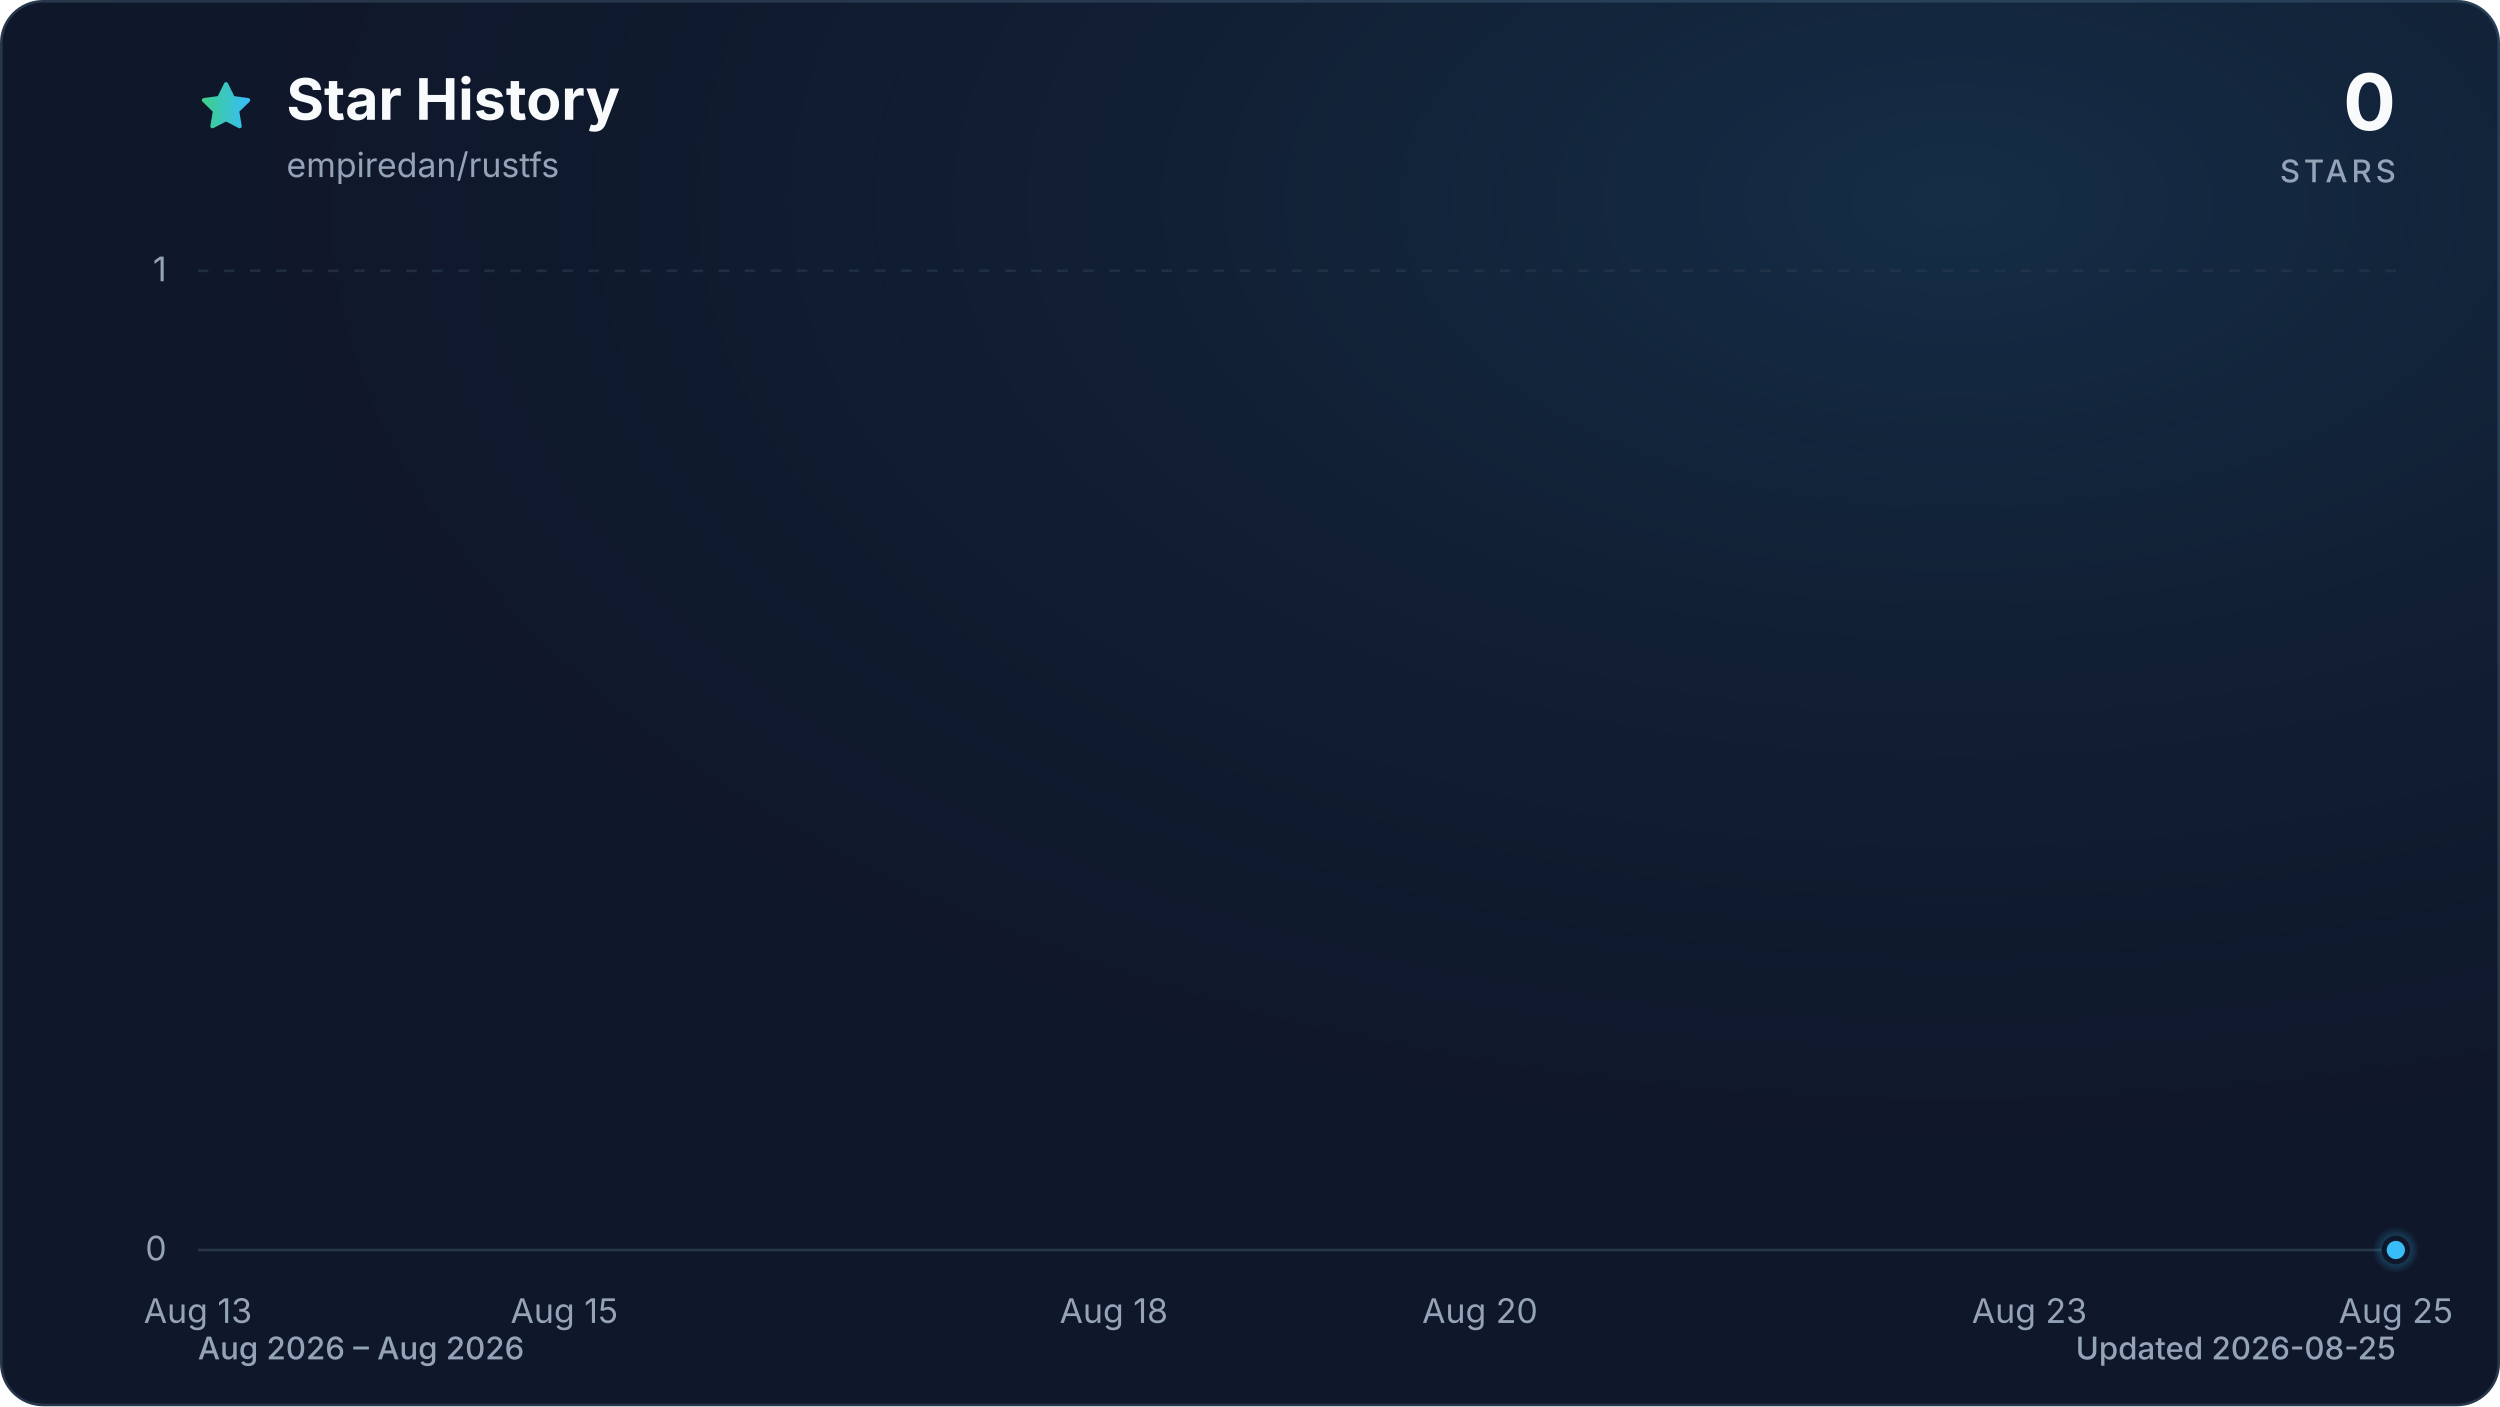
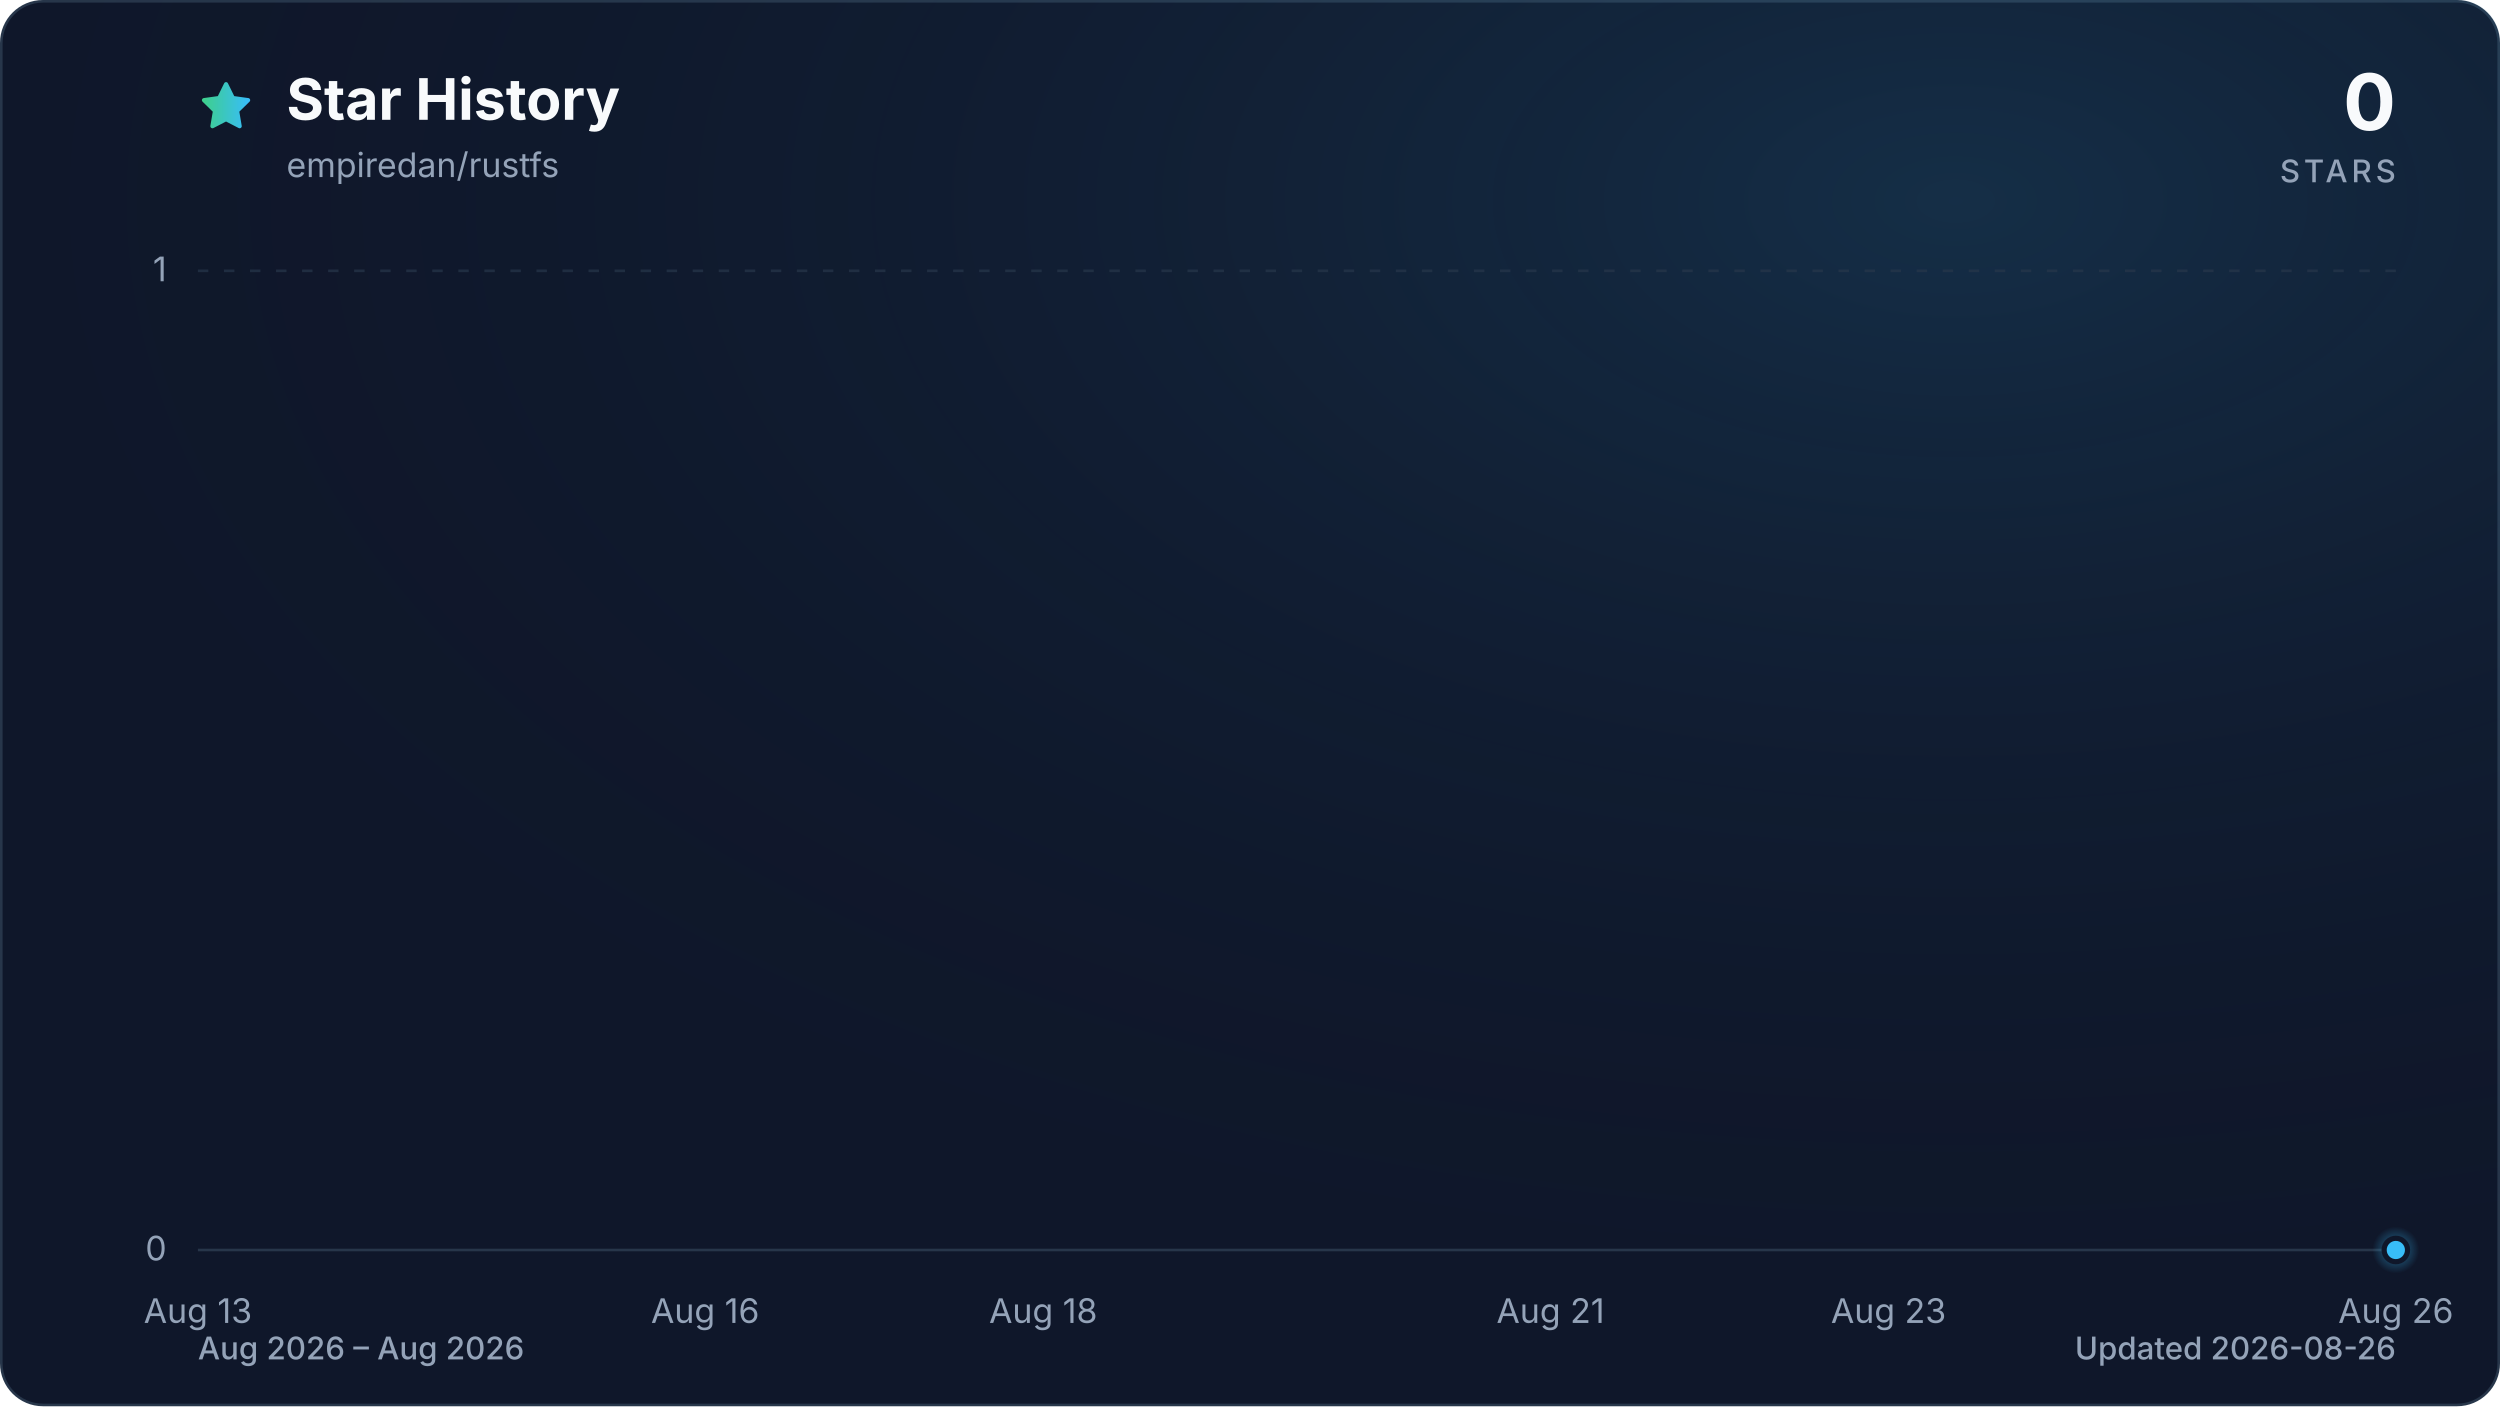
<svg xmlns="http://www.w3.org/2000/svg" viewBox="0 0 960 540" role="img" aria-labelledby="title description" data-style="gradient" data-variant="glow" data-animated="true">
  <defs>
    <linearGradient id="trend" x1="0" y1="0" x2="1" y2="0">
      <stop offset="0%" stop-color="#3ecf8e" />
      <stop offset="100%" stop-color="#38bdf8" />
    </linearGradient>
    <linearGradient id="area" x1="0" y1="0" x2="0" y2="1">
      <stop offset="0%" stop-color="#3ecf8e" stop-opacity="0.30" />
      <stop offset="55%" stop-color="#38bdf8" stop-opacity="0.10" />
      <stop offset="100%" stop-color="#38bdf8" stop-opacity="0.01" />
    </linearGradient>
    <radialGradient id="marker-halo" cx="50%" cy="50%" r="50%">
      <stop offset="0%" stop-color="#38bdf8" stop-opacity="0.55" />
      <stop offset="100%" stop-color="#38bdf8" stop-opacity="0" />
    </radialGradient>
    <radialGradient id="surface-glow" cx="78%" cy="14%" r="80%">
      <stop offset="0%" stop-color="#38bdf8" stop-opacity="0.14" />
      <stop offset="100%" stop-color="#0f172a" stop-opacity="0" />
    </radialGradient>
    <filter id="trend-glow" x="-20%" y="-20%" width="140%" height="140%">
      <feGaussianBlur stdDeviation="7" />
    </filter>
  </defs>
  <style>
.trend-enter{transform-box:fill-box;transform-origin:center;animation:trend-enter 520ms cubic-bezier(0.16,1,0.3,1)}
.marker-enter{transform-box:fill-box;transform-origin:center;animation:marker-enter 320ms cubic-bezier(0.16,1,0.3,1) 200ms both}
.marker-pulse{transform-box:fill-box;transform-origin:center;animation:marker-pulse 2.6s ease-out infinite}
@keyframes trend-enter{from{opacity:.35;transform:translateY(10px)}to{opacity:1;transform:translateY(0)}}
@keyframes marker-enter{from{opacity:0;transform:scale(.4)}to{opacity:1;transform:scale(1)}}
@keyframes marker-pulse{0%{opacity:.5;transform:scale(.7)}70%,100%{opacity:0;transform:scale(2.1)}}
@media (prefers-reduced-motion:reduce){.trend-enter,.marker-enter,.marker-pulse{animation:none!important}}
@media (prefers-reduced-motion:reduce){.marker-pulse{opacity:0}}
</style>
  <rect x="0.5" y="0.5" width="959" height="539" fill="#0f172a" stroke="#27364a" stroke-width="1" rx="16" />
  <rect width="960" height="540" fill="url(#surface-glow)" rx="16" />
  <path d="M12 2.6l2.9 5.9 6.5.9-4.7 4.6 1.1 6.5-5.8-3-5.8 3 1.1-6.5-4.7-4.6 6.5-.9L12 2.6Z" transform="translate(76 30) scale(.9)" fill="url(#trend)" stroke="url(#trend)" stroke-width="1.8" stroke-linejoin="round" aria-hidden="true" />
  <text x="110" y="46" fill="#f8fafc" font-family="ui-sans-serif, system-ui, -apple-system, BlinkMacSystemFont, 'Segoe UI', sans-serif" font-size="22" font-weight="700">Star History</text>
  <text x="110" y="68" fill="#94a3b8" font-family="ui-sans-serif, system-ui, -apple-system, BlinkMacSystemFont, 'Segoe UI', sans-serif" font-size="13">empiredan/rustfs</text>
  <text x="920" y="50" fill="#f8fafc" font-family="ui-sans-serif, system-ui, -apple-system, BlinkMacSystemFont, 'Segoe UI', sans-serif" font-size="30" font-weight="700" text-anchor="end">0</text>
  <text x="920" y="70" fill="#94a3b8" font-family="ui-sans-serif, system-ui, -apple-system, BlinkMacSystemFont, 'Segoe UI', sans-serif" font-size="12" font-weight="500" letter-spacing="1.5" text-anchor="end">STARS</text>
  <line x1="76" y1="480.0" x2="920" y2="480.0" stroke="#27364a" stroke-width="1" stroke-dasharray="0" opacity="1" />
  <text x="64" y="484.0" fill="#94a3b8" font-family="ui-sans-serif, system-ui, -apple-system, BlinkMacSystemFont, 'Segoe UI', sans-serif" font-size="13" text-anchor="end">0</text>
  <line x1="76" y1="104.0" x2="920" y2="104.0" stroke="#27364a" stroke-width="1" stroke-dasharray="4 6" opacity="0.7" />
  <text x="64" y="108.0" fill="#94a3b8" font-family="ui-sans-serif, system-ui, -apple-system, BlinkMacSystemFont, 'Segoe UI', sans-serif" font-size="13" text-anchor="end">1</text>
  <text x="76.0" y="508" fill="#94a3b8" font-family="ui-sans-serif, system-ui, -apple-system, BlinkMacSystemFont, 'Segoe UI', sans-serif" font-size="13" text-anchor="middle">Aug 13</text>
-   <text x="216.7" y="508" fill="#94a3b8" font-family="ui-sans-serif, system-ui, -apple-system, BlinkMacSystemFont, 'Segoe UI', sans-serif" font-size="13" text-anchor="middle">Aug 15</text>
-   <text x="427.7" y="508" fill="#94a3b8" font-family="ui-sans-serif, system-ui, -apple-system, BlinkMacSystemFont, 'Segoe UI', sans-serif" font-size="13" text-anchor="middle">Aug 18</text>
-   <text x="568.3" y="508" fill="#94a3b8" font-family="ui-sans-serif, system-ui, -apple-system, BlinkMacSystemFont, 'Segoe UI', sans-serif" font-size="13" text-anchor="middle">Aug 20</text>
-   <text x="779.3" y="508" fill="#94a3b8" font-family="ui-sans-serif, system-ui, -apple-system, BlinkMacSystemFont, 'Segoe UI', sans-serif" font-size="13" text-anchor="middle">Aug 23</text>
-   <text x="920.0" y="508" fill="#94a3b8" font-family="ui-sans-serif, system-ui, -apple-system, BlinkMacSystemFont, 'Segoe UI', sans-serif" font-size="13" text-anchor="middle">Aug 25</text>
+   <text x="270.8" y="508" fill="#94a3b8" font-family="ui-sans-serif, system-ui, -apple-system, BlinkMacSystemFont, 'Segoe UI', sans-serif" font-size="13" text-anchor="middle">Aug 16</text>
+   <text x="400.6" y="508" fill="#94a3b8" font-family="ui-sans-serif, system-ui, -apple-system, BlinkMacSystemFont, 'Segoe UI', sans-serif" font-size="13" text-anchor="middle">Aug 18</text>
+   <text x="595.4" y="508" fill="#94a3b8" font-family="ui-sans-serif, system-ui, -apple-system, BlinkMacSystemFont, 'Segoe UI', sans-serif" font-size="13" text-anchor="middle">Aug 21</text>
+   <text x="725.2" y="508" fill="#94a3b8" font-family="ui-sans-serif, system-ui, -apple-system, BlinkMacSystemFont, 'Segoe UI', sans-serif" font-size="13" text-anchor="middle">Aug 23</text>
+   <text x="920.0" y="508" fill="#94a3b8" font-family="ui-sans-serif, system-ui, -apple-system, BlinkMacSystemFont, 'Segoe UI', sans-serif" font-size="13" text-anchor="middle">Aug 26</text>
  <g class="trend-enter">
-     <path d="M 76.0 480.0 C 99.4 480.0, 122.9 480.0, 146.3 480.0 C 169.8 480.0, 193.2 480.0, 216.7 480.0 C 240.1 480.0, 263.6 480.0, 287.0 480.0 C 310.4 480.0, 333.9 480.0, 357.3 480.0 C 380.8 480.0, 404.2 480.0, 427.7 480.0 C 451.1 480.0, 474.6 480.0, 498.0 480.0 C 521.4 480.0, 544.9 480.0, 568.3 480.0 C 591.8 480.0, 615.2 480.0, 638.7 480.0 C 662.1 480.0, 685.6 480.0, 709.0 480.0 C 732.4 480.0, 755.9 480.0, 779.3 480.0 C 802.8 480.0, 826.2 480.0, 849.7 480.0 C 873.1 480.0, 896.6 480.0, 920.0 480.0 L 920.0 480.0 L 76.0 480.0 Z" fill="url(#area)" />
-     <path d="M 76.0 480.0 C 99.4 480.0, 122.9 480.0, 146.3 480.0 C 169.8 480.0, 193.2 480.0, 216.7 480.0 C 240.1 480.0, 263.6 480.0, 287.0 480.0 C 310.4 480.0, 333.9 480.0, 357.3 480.0 C 380.8 480.0, 404.2 480.0, 427.7 480.0 C 451.1 480.0, 474.6 480.0, 498.0 480.0 C 521.4 480.0, 544.9 480.0, 568.3 480.0 C 591.8 480.0, 615.2 480.0, 638.7 480.0 C 662.1 480.0, 685.6 480.0, 709.0 480.0 C 732.4 480.0, 755.9 480.0, 779.3 480.0 C 802.8 480.0, 826.2 480.0, 849.7 480.0 C 873.1 480.0, 896.6 480.0, 920.0 480.0" fill="none" stroke="url(#trend)" stroke-width="12" stroke-linecap="round" stroke-linejoin="round" opacity="0.16" filter="url(#trend-glow)" />
-     <path d="M 76.0 480.0 C 99.4 480.0, 122.9 480.0, 146.3 480.0 C 169.8 480.0, 193.2 480.0, 216.7 480.0 C 240.1 480.0, 263.6 480.0, 287.0 480.0 C 310.4 480.0, 333.9 480.0, 357.3 480.0 C 380.8 480.0, 404.2 480.0, 427.7 480.0 C 451.1 480.0, 474.6 480.0, 498.0 480.0 C 521.4 480.0, 544.9 480.0, 568.3 480.0 C 591.8 480.0, 615.2 480.0, 638.7 480.0 C 662.1 480.0, 685.6 480.0, 709.0 480.0 C 732.4 480.0, 755.9 480.0, 779.3 480.0 C 802.8 480.0, 826.2 480.0, 849.7 480.0 C 873.1 480.0, 896.6 480.0, 920.0 480.0" fill="none" stroke="url(#trend)" stroke-width="3" stroke-linecap="round" stroke-linejoin="round" />
+     <path d="M 76.0 480.0 C 97.6 480.0, 119.3 480.0, 140.9 480.0 C 162.6 480.0, 184.2 480.0, 205.8 480.0 C 227.5 480.0, 249.1 480.0, 270.8 480.0 C 292.4 480.0, 314.1 480.0, 335.7 480.0 C 357.3 480.0, 379.0 480.0, 400.6 480.0 C 422.3 480.0, 443.9 480.0, 465.5 480.0 C 487.2 480.0, 508.8 480.0, 530.5 480.0 C 552.1 480.0, 573.7 480.0, 595.4 480.0 C 617.0 480.0, 638.7 480.0, 660.3 480.0 C 681.9 480.0, 703.6 480.0, 725.2 480.0 C 746.9 480.0, 768.5 480.0, 790.2 480.0 C 811.8 480.0, 833.4 480.0, 855.1 480.0 C 876.7 480.0, 898.4 480.0, 920.0 480.0 L 920.0 480.0 L 76.0 480.0 Z" fill="url(#area)" />
+     <path d="M 76.0 480.0 C 97.6 480.0, 119.3 480.0, 140.9 480.0 C 162.6 480.0, 184.2 480.0, 205.8 480.0 C 227.5 480.0, 249.1 480.0, 270.8 480.0 C 292.4 480.0, 314.1 480.0, 335.7 480.0 C 357.3 480.0, 379.0 480.0, 400.6 480.0 C 422.3 480.0, 443.9 480.0, 465.5 480.0 C 487.2 480.0, 508.8 480.0, 530.5 480.0 C 552.1 480.0, 573.7 480.0, 595.4 480.0 C 617.0 480.0, 638.7 480.0, 660.3 480.0 C 681.9 480.0, 703.6 480.0, 725.2 480.0 C 746.9 480.0, 768.5 480.0, 790.2 480.0 C 811.8 480.0, 833.4 480.0, 855.1 480.0 C 876.7 480.0, 898.4 480.0, 920.0 480.0" fill="none" stroke="url(#trend)" stroke-width="12" stroke-linecap="round" stroke-linejoin="round" opacity="0.16" filter="url(#trend-glow)" />
+     <path d="M 76.0 480.0 C 97.6 480.0, 119.3 480.0, 140.9 480.0 C 162.6 480.0, 184.2 480.0, 205.8 480.0 C 227.5 480.0, 249.1 480.0, 270.8 480.0 C 292.4 480.0, 314.1 480.0, 335.7 480.0 C 357.3 480.0, 379.0 480.0, 400.6 480.0 C 422.3 480.0, 443.9 480.0, 465.5 480.0 C 487.2 480.0, 508.8 480.0, 530.5 480.0 C 552.1 480.0, 573.7 480.0, 595.4 480.0 C 617.0 480.0, 638.7 480.0, 660.3 480.0 C 681.9 480.0, 703.6 480.0, 725.2 480.0 C 746.9 480.0, 768.5 480.0, 790.2 480.0 C 811.8 480.0, 833.4 480.0, 855.1 480.0 C 876.7 480.0, 898.4 480.0, 920.0 480.0" fill="none" stroke="url(#trend)" stroke-width="3" stroke-linecap="round" stroke-linejoin="round" />
  </g>
  <g class="marker-enter">
    <circle class="marker-pulse" cx="920.0" cy="480.0" r="9" fill="url(#marker-halo)" />
    <circle cx="920.0" cy="480.0" r="4.5" fill="#38bdf8" stroke="#0f172a" stroke-width="2" />
  </g>
  <text x="76" y="522" fill="#94a3b8" font-family="ui-sans-serif, system-ui, -apple-system, BlinkMacSystemFont, 'Segoe UI', sans-serif" font-size="12" font-weight="500">Aug 2026 – Aug 2026</text>
-   <text x="920" y="522" fill="#94a3b8" font-family="ui-sans-serif, system-ui, -apple-system, BlinkMacSystemFont, 'Segoe UI', sans-serif" font-size="12" font-weight="500" text-anchor="end">Updated 2026-08-25</text>
+   <text x="920" y="522" fill="#94a3b8" font-family="ui-sans-serif, system-ui, -apple-system, BlinkMacSystemFont, 'Segoe UI', sans-serif" font-size="12" font-weight="500" text-anchor="end">Updated 2026-08-26</text>
</svg>
